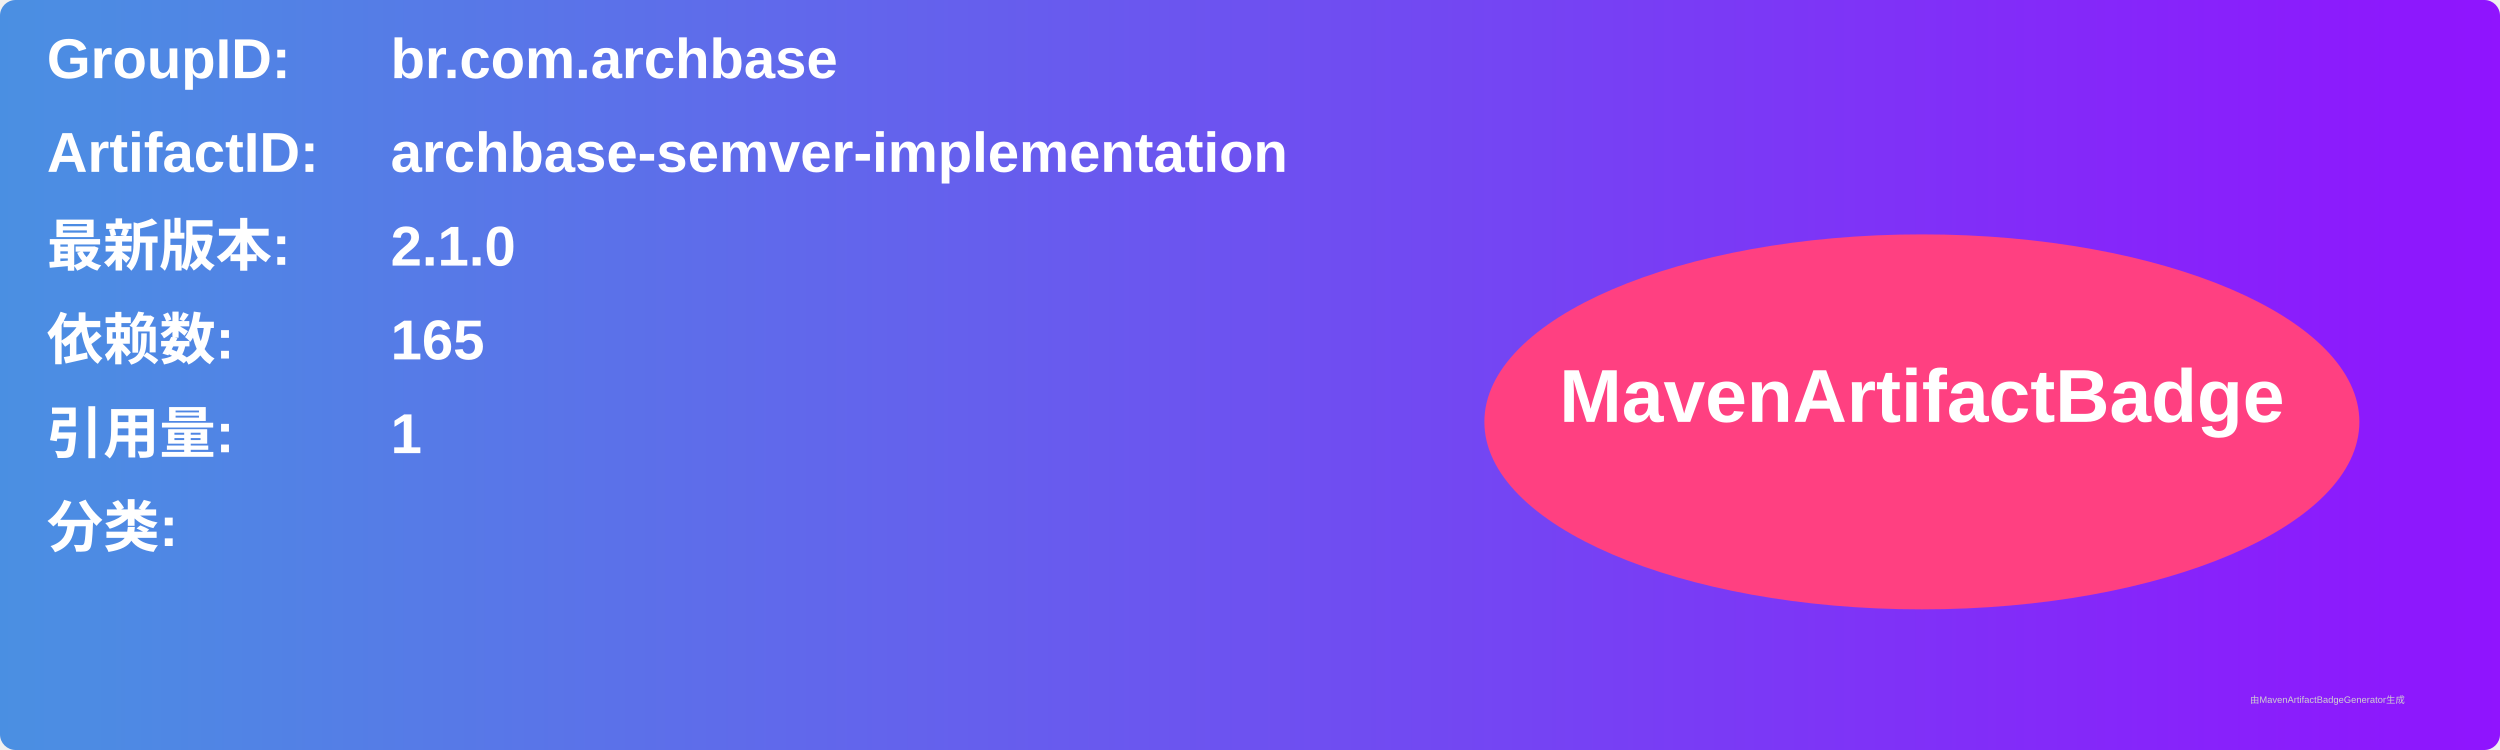
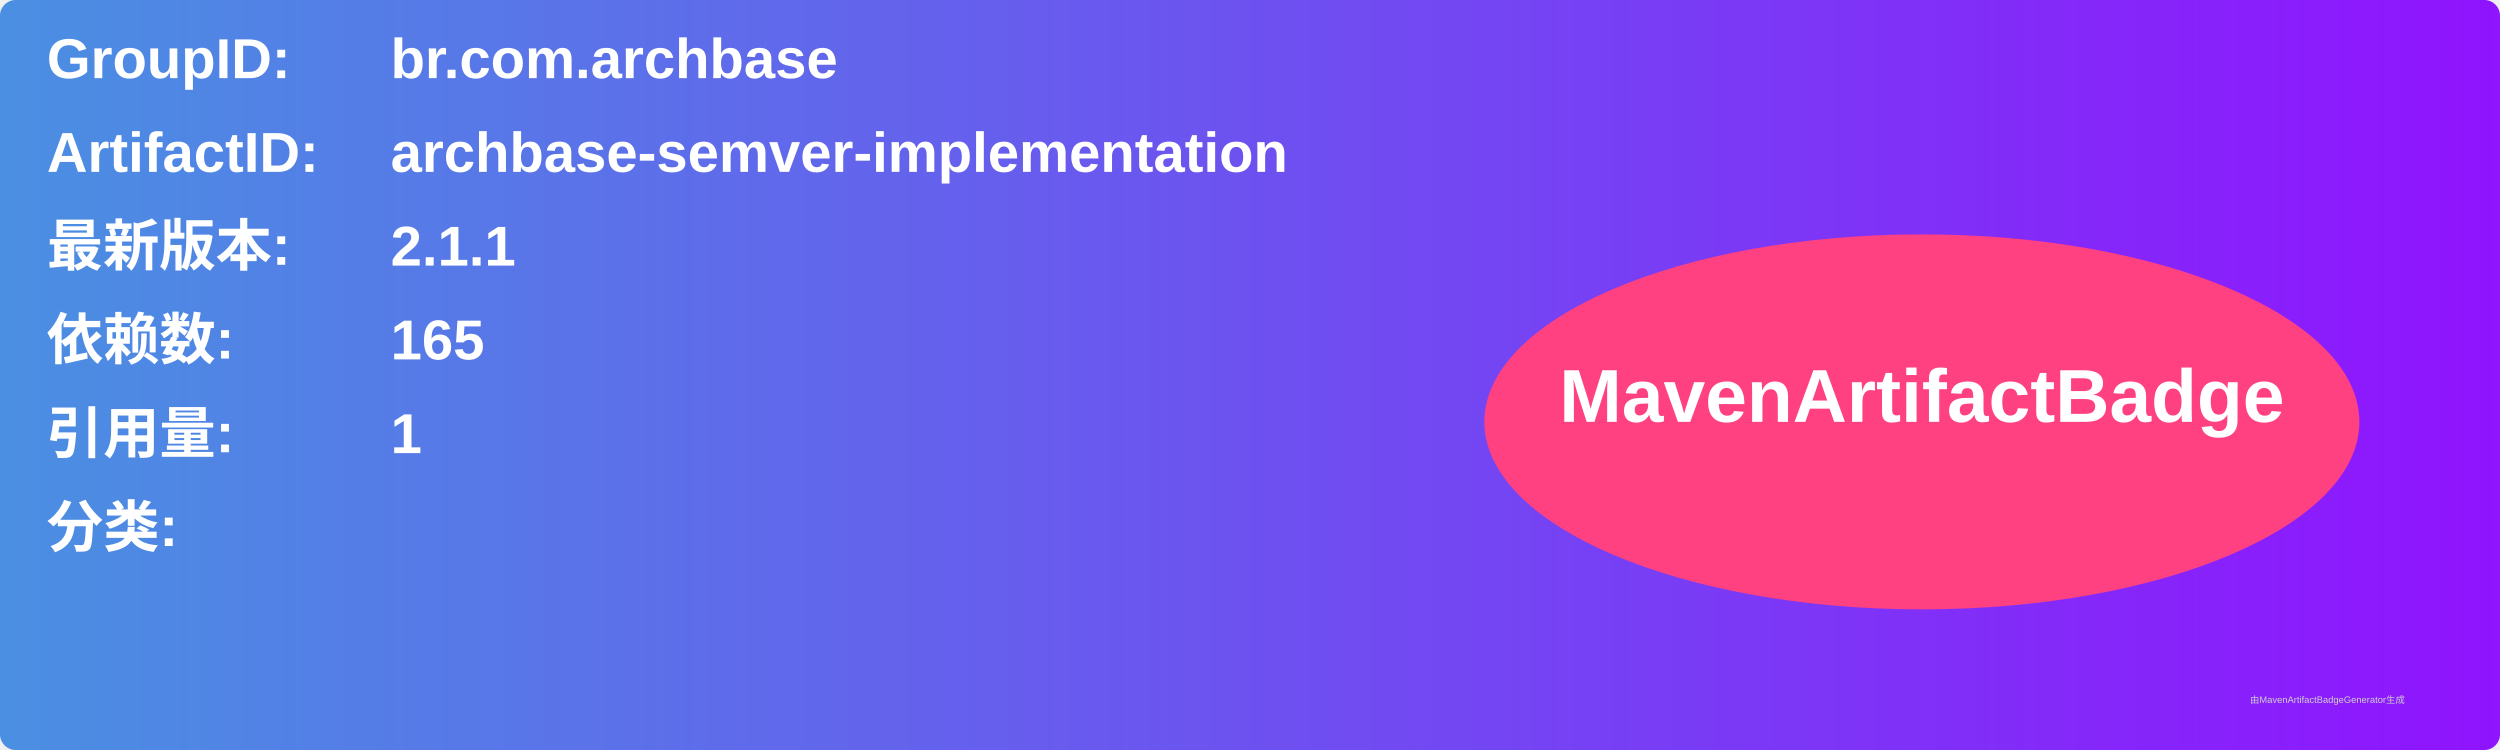
<svg xmlns="http://www.w3.org/2000/svg" width="800" height="240" viewBox="0 0 800 240">
  <linearGradient id="grad" x1="0%" y1="0%" x2="100%" y2="0%">
    <stop offset="0%" stop-color="#4a90e2" />
    <stop offset="100%" stop-color="#9013fe" />
  </linearGradient>
  <rect width="100%" height="100%" rx="5" ry="5" fill="url(#grad)" />
  <g transform="translate(15, 15)">
    <text x="0" y="10" font-family="Arial" font-size="18" fill="white" font-weight="bold" width="260">GroupID:</text>
    <text x="110" y="10" font-family="Arial" font-size="18" fill="white" font-weight="bold" width="460">br.com.archbase</text>
    <text x="0" y="40" font-family="Arial" font-size="18" fill="white" font-weight="bold" width="260">ArtifactID:</text>
    <text x="110" y="40" font-family="Arial" font-size="18" fill="white" font-weight="bold" width="460">archbase-semver-implementation</text>
    <text x="0" y="70" font-family="Arial" font-size="18" fill="white" font-weight="bold">最新版本:</text>
    <text x="110" y="70" font-family="Arial" font-size="18" fill="white" font-weight="bold">
-       <tspan font-weight="bold">2.1.0</tspan>
+       <tspan font-weight="bold">2.1.1</tspan>
    </text>
    <text x="0" y="100" font-family="Arial" font-size="18" fill="white" font-weight="bold">依赖数: </text>
    <text x="110" y="100" font-family="Arial" font-size="18" fill="white">
      <tspan font-weight="bold">165</tspan>
    </text>
    <text x="0" y="130" font-family="Arial" font-size="18" fill="white" font-weight="bold">引用量: </text>
    <text x="110" y="130" font-family="Arial" font-size="18" fill="white">
      <tspan font-weight="bold">1</tspan>
    </text>
    <text x="0" y="160" font-family="Arial" font-size="18" fill="white" font-weight="bold">分类:</text>
    <text x="10" y="190" font-family="Arial" font-size="10" fill="white">
      <tspan font-weight="bold" />
    </text>
    <ellipse cx="600" cy="120" rx="140" ry="60" fill="#ff4081" />
    <text x="600" y="120" text-anchor="middle" font-family="Arial" font-size="24" fill="white" font-weight="bold">MavenArtifactBadge</text>
  </g>
  <text x="720" y="225" font-family="Arial" font-size="3" fill="#d0d0d0">由MavenArtifactBadgeGenerator生成</text>
</svg>
